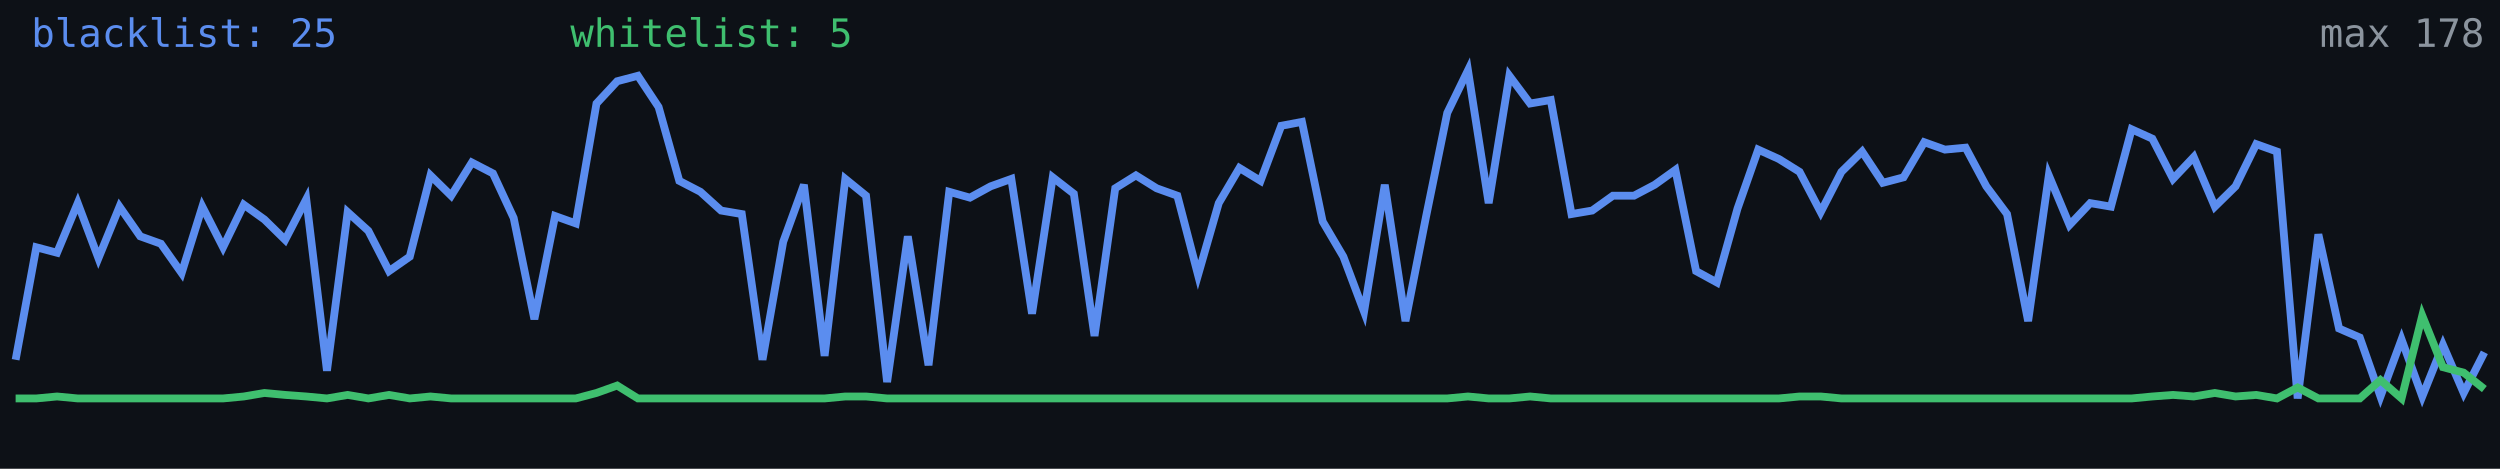
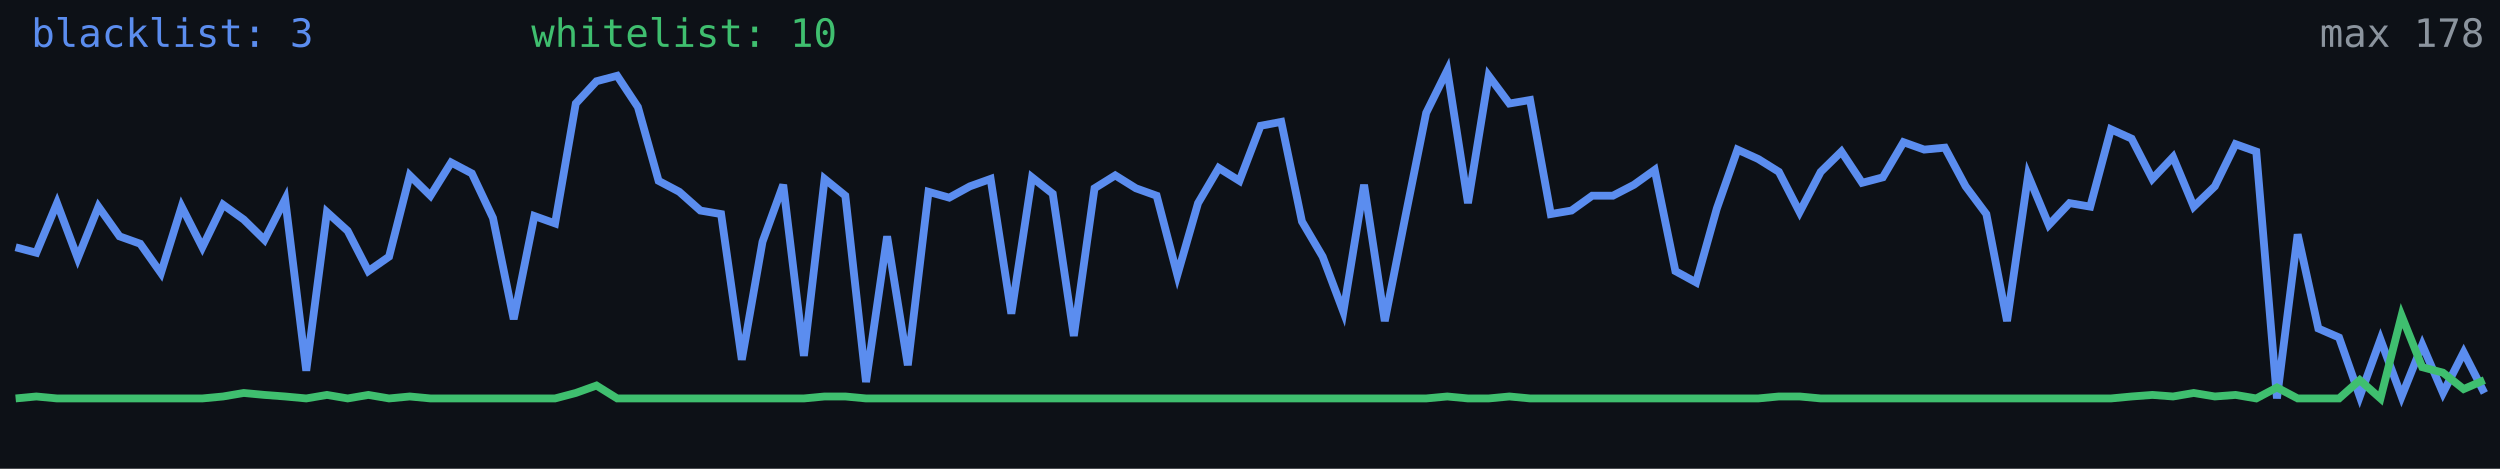
<svg xmlns="http://www.w3.org/2000/svg" width="640" height="120" viewBox="0 0 640 120" role="img" aria-label="Alive configs trend">
  <rect width="640" height="120" fill="#0d1117" />
-   <polyline fill="none" stroke="#5b8def" stroke-width="2" points="4.0,92.1 9.3,63.3 14.6,64.7 19.9,52.0 25.2,66.1 30.6,52.9 35.9,60.5 41.2,62.4 46.5,69.9 51.8,52.9 57.1,63.3 62.4,52.4 67.7,56.2 73.0,61.4 78.4,51.0 83.7,94.9 89.0,54.3 94.3,59.1 99.6,69.4 104.9,65.7 110.2,44.9 115.5,50.1 120.8,41.6 126.2,44.4 131.5,55.8 136.8,81.7 142.1,55.3 147.4,57.2 152.7,26.5 158.0,20.8 163.3,19.4 168.6,27.4 173.9,46.3 179.3,49.1 184.6,53.9 189.9,54.8 195.2,92.1 200.5,61.9 205.8,47.3 211.1,91.1 216.4,45.8 221.7,50.1 227.1,97.8 232.4,60.5 237.7,93.5 243.0,49.1 248.3,50.6 253.6,47.7 258.9,45.8 264.2,80.3 269.5,45.4 274.9,49.6 280.2,86.0 285.5,48.2 290.8,44.9 296.1,48.2 301.4,50.1 306.7,70.4 312.0,52.0 317.3,43.0 322.7,46.3 328.0,32.2 333.3,31.2 338.6,56.7 343.9,65.7 349.2,79.8 354.5,47.3 359.8,82.2 365.1,55.3 370.5,28.9 375.8,18.0 381.1,52.0 386.4,19.4 391.7,26.5 397.0,25.6 402.3,54.8 407.6,53.9 412.9,50.1 418.3,50.1 423.6,47.3 428.9,43.5 434.2,69.4 439.5,72.3 444.8,53.4 450.1,38.3 455.4,40.7 460.7,44.0 466.1,54.3 471.4,44.0 476.7,38.8 482.0,46.8 487.3,45.4 492.6,36.4 497.9,38.3 503.2,37.8 508.5,47.7 513.8,54.8 519.2,82.2 524.5,44.9 529.8,57.6 535.1,52.0 540.4,52.9 545.7,33.1 551.0,35.5 556.3,45.8 561.6,40.2 567.0,52.9 572.3,47.7 577.6,36.9 582.9,38.8 588.2,102.0 593.5,60.0 598.8,84.1 604.1,86.4 609.4,101.5 614.8,86.9 620.1,101.5 625.4,88.3 630.7,100.6 636.0,90.2" />
-   <polyline fill="none" stroke="#3fbf6f" stroke-width="2" points="4.0,102.0 9.3,102.0 14.6,101.5 19.9,102.0 25.2,102.0 30.6,102.0 35.9,102.0 41.2,102.0 46.5,102.0 51.8,102.0 57.1,102.0 62.4,101.5 67.7,100.6 73.0,101.1 78.4,101.5 83.7,102.0 89.0,101.1 94.3,102.0 99.6,101.1 104.9,102.0 110.2,101.5 115.5,102.0 120.8,102.0 126.2,102.0 131.5,102.0 136.8,102.0 142.1,102.0 147.4,102.0 152.7,100.6 158.0,98.7 163.3,102.0 168.6,102.0 173.9,102.0 179.3,102.0 184.6,102.0 189.9,102.0 195.2,102.0 200.5,102.0 205.8,102.0 211.1,102.0 216.4,101.5 221.7,101.5 227.1,102.0 232.4,102.0 237.7,102.0 243.0,102.0 248.3,102.0 253.6,102.0 258.9,102.0 264.2,102.0 269.5,102.0 274.9,102.0 280.2,102.0 285.5,102.0 290.8,102.0 296.1,102.0 301.4,102.0 306.7,102.0 312.0,102.0 317.3,102.0 322.7,102.0 328.0,102.0 333.3,102.0 338.6,102.0 343.9,102.0 349.2,102.0 354.5,102.0 359.8,102.0 365.1,102.0 370.5,102.0 375.8,101.5 381.1,102.0 386.4,102.0 391.7,101.5 397.0,102.0 402.3,102.0 407.6,102.0 412.9,102.0 418.3,102.0 423.6,102.0 428.9,102.0 434.2,102.0 439.5,102.0 444.8,102.0 450.1,102.0 455.4,102.0 460.7,101.5 466.1,101.5 471.4,102.0 476.7,102.0 482.0,102.0 487.3,102.0 492.6,102.0 497.9,102.0 503.2,102.0 508.5,102.0 513.8,102.0 519.2,102.0 524.5,102.0 529.8,102.0 535.1,102.0 540.4,102.0 545.7,102.0 551.0,101.5 556.3,101.1 561.6,101.5 567.0,100.6 572.3,101.5 577.6,101.1 582.9,102.0 588.2,99.2 593.5,102.0 598.8,102.0 604.1,102.0 609.4,97.3 614.8,102.0 620.1,80.8 625.4,94.0 630.7,95.4 636.0,99.6" />
-   <text x="8" y="12" fill="#5b8def" font-size="10" font-family="monospace">blacklist: 25</text>
-   <text x="146" y="12" fill="#3fbf6f" font-size="10" font-family="monospace">whitelist: 5</text>
+   <polyline fill="none" stroke="#5b8def" stroke-width="2" points="4.0,63.3 9.3,64.7 14.6,52.0 19.9,66.1 25.2,52.9 30.6,60.5 35.9,62.4 41.2,69.9 46.5,52.9 51.8,63.3 57.1,52.4 62.4,56.2 67.7,61.4 73.0,51.0 78.4,94.9 83.7,54.3 89.0,59.1 94.3,69.4 99.6,65.7 104.9,44.9 110.2,50.1 115.5,41.6 120.8,44.4 126.2,55.8 131.5,81.7 136.8,55.3 142.1,57.2 147.4,26.5 152.7,20.8 158.0,19.4 163.3,27.4 168.6,46.3 173.9,49.1 179.3,53.9 184.6,54.8 189.9,92.1 195.2,61.9 200.5,47.3 205.8,91.1 211.1,45.8 216.4,50.1 221.7,97.8 227.1,60.5 232.4,93.5 237.7,49.1 243.0,50.6 248.3,47.7 253.6,45.8 258.9,80.3 264.2,45.4 269.5,49.6 274.9,86.0 280.2,48.2 285.5,44.9 290.8,48.2 296.1,50.1 301.4,70.4 306.7,52.0 312.0,43.0 317.3,46.3 322.7,32.2 328.0,31.2 333.3,56.7 338.6,65.7 343.9,79.8 349.2,47.3 354.5,82.2 359.8,55.3 365.1,28.9 370.5,18.0 375.8,52.0 381.1,19.4 386.4,26.5 391.7,25.6 397.0,54.8 402.3,53.9 407.6,50.1 412.9,50.1 418.3,47.3 423.6,43.5 428.9,69.4 434.2,72.3 439.5,53.4 444.8,38.3 450.1,40.7 455.4,44.0 460.7,54.3 466.1,44.0 471.4,38.8 476.7,46.8 482.0,45.4 487.3,36.4 492.6,38.3 497.9,37.8 503.2,47.7 508.5,54.8 513.8,82.2 519.2,44.9 524.5,57.6 529.8,52.0 535.1,52.9 540.4,33.1 545.7,35.5 551.0,45.8 556.3,40.2 561.6,52.9 567.0,47.7 572.3,36.9 577.6,38.8 582.9,102.0 588.2,60.0 593.5,84.1 598.8,86.4 604.1,101.5 609.4,86.9 614.8,101.5 620.1,88.3 625.4,100.6 630.7,90.2 636.0,100.6" />
+   <polyline fill="none" stroke="#3fbf6f" stroke-width="2" points="4.0,102.0 9.3,101.5 14.6,102.0 19.9,102.0 25.2,102.0 30.6,102.0 35.9,102.0 41.2,102.0 46.5,102.0 51.8,102.0 57.1,101.5 62.4,100.6 67.7,101.1 73.0,101.5 78.4,102.0 83.7,101.1 89.0,102.0 94.3,101.1 99.6,102.0 104.9,101.5 110.2,102.0 115.5,102.0 120.8,102.0 126.2,102.0 131.5,102.0 136.8,102.0 142.1,102.0 147.4,100.6 152.7,98.7 158.0,102.0 163.3,102.0 168.6,102.0 173.9,102.0 179.3,102.0 184.6,102.0 189.9,102.0 195.2,102.0 200.5,102.0 205.8,102.0 211.1,101.5 216.4,101.5 221.7,102.0 227.1,102.0 232.4,102.0 237.7,102.0 243.0,102.0 248.3,102.0 253.6,102.0 258.9,102.0 264.2,102.0 269.5,102.0 274.9,102.0 280.2,102.0 285.5,102.0 290.8,102.0 296.1,102.0 301.4,102.0 306.7,102.0 312.0,102.0 317.3,102.0 322.7,102.0 328.0,102.0 333.3,102.0 338.6,102.0 343.9,102.0 349.2,102.0 354.5,102.0 359.8,102.0 365.1,102.0 370.5,101.5 375.8,102.0 381.1,102.0 386.4,101.5 391.7,102.0 397.0,102.0 402.3,102.0 407.6,102.0 412.9,102.0 418.3,102.0 423.6,102.0 428.9,102.0 434.2,102.0 439.5,102.0 444.8,102.0 450.1,102.0 455.4,101.5 460.7,101.5 466.1,102.0 471.4,102.0 476.7,102.0 482.0,102.0 487.3,102.0 492.6,102.0 497.9,102.0 503.2,102.0 508.5,102.0 513.8,102.0 519.2,102.0 524.5,102.0 529.8,102.0 535.1,102.0 540.4,102.0 545.7,101.5 551.0,101.1 556.3,101.5 561.6,100.6 567.0,101.5 572.3,101.1 577.6,102.0 582.9,99.2 588.2,102.0 593.5,102.0 598.8,102.0 604.1,97.3 609.4,102.0 614.8,80.8 620.1,94.0 625.4,95.4 630.7,99.6 636.0,97.3" />
+   <text x="8" y="12" fill="#5b8def" font-size="10" font-family="monospace">blacklist: 3</text>
+   <text x="136" y="12" fill="#3fbf6f" font-size="10" font-family="monospace">whitelist: 10</text>
  <text x="636" y="12" fill="#8b949e" font-size="10" text-anchor="end" font-family="monospace">max 178</text>
</svg>
